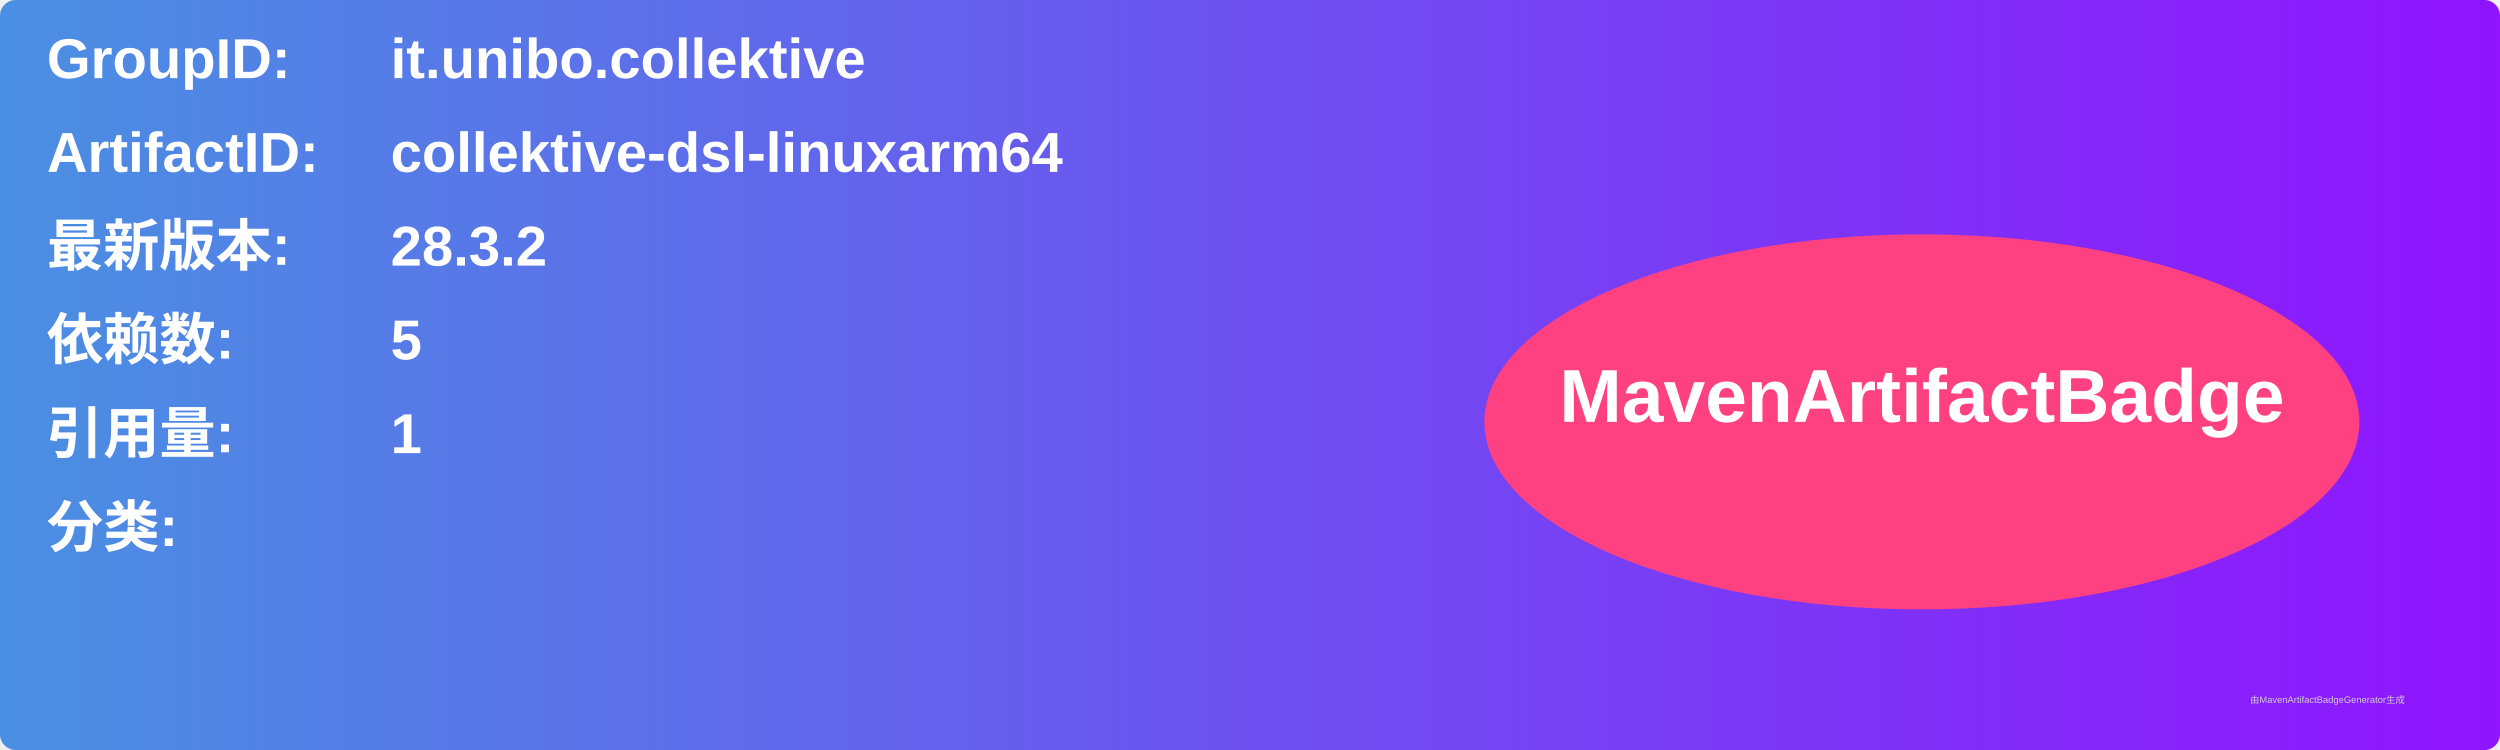
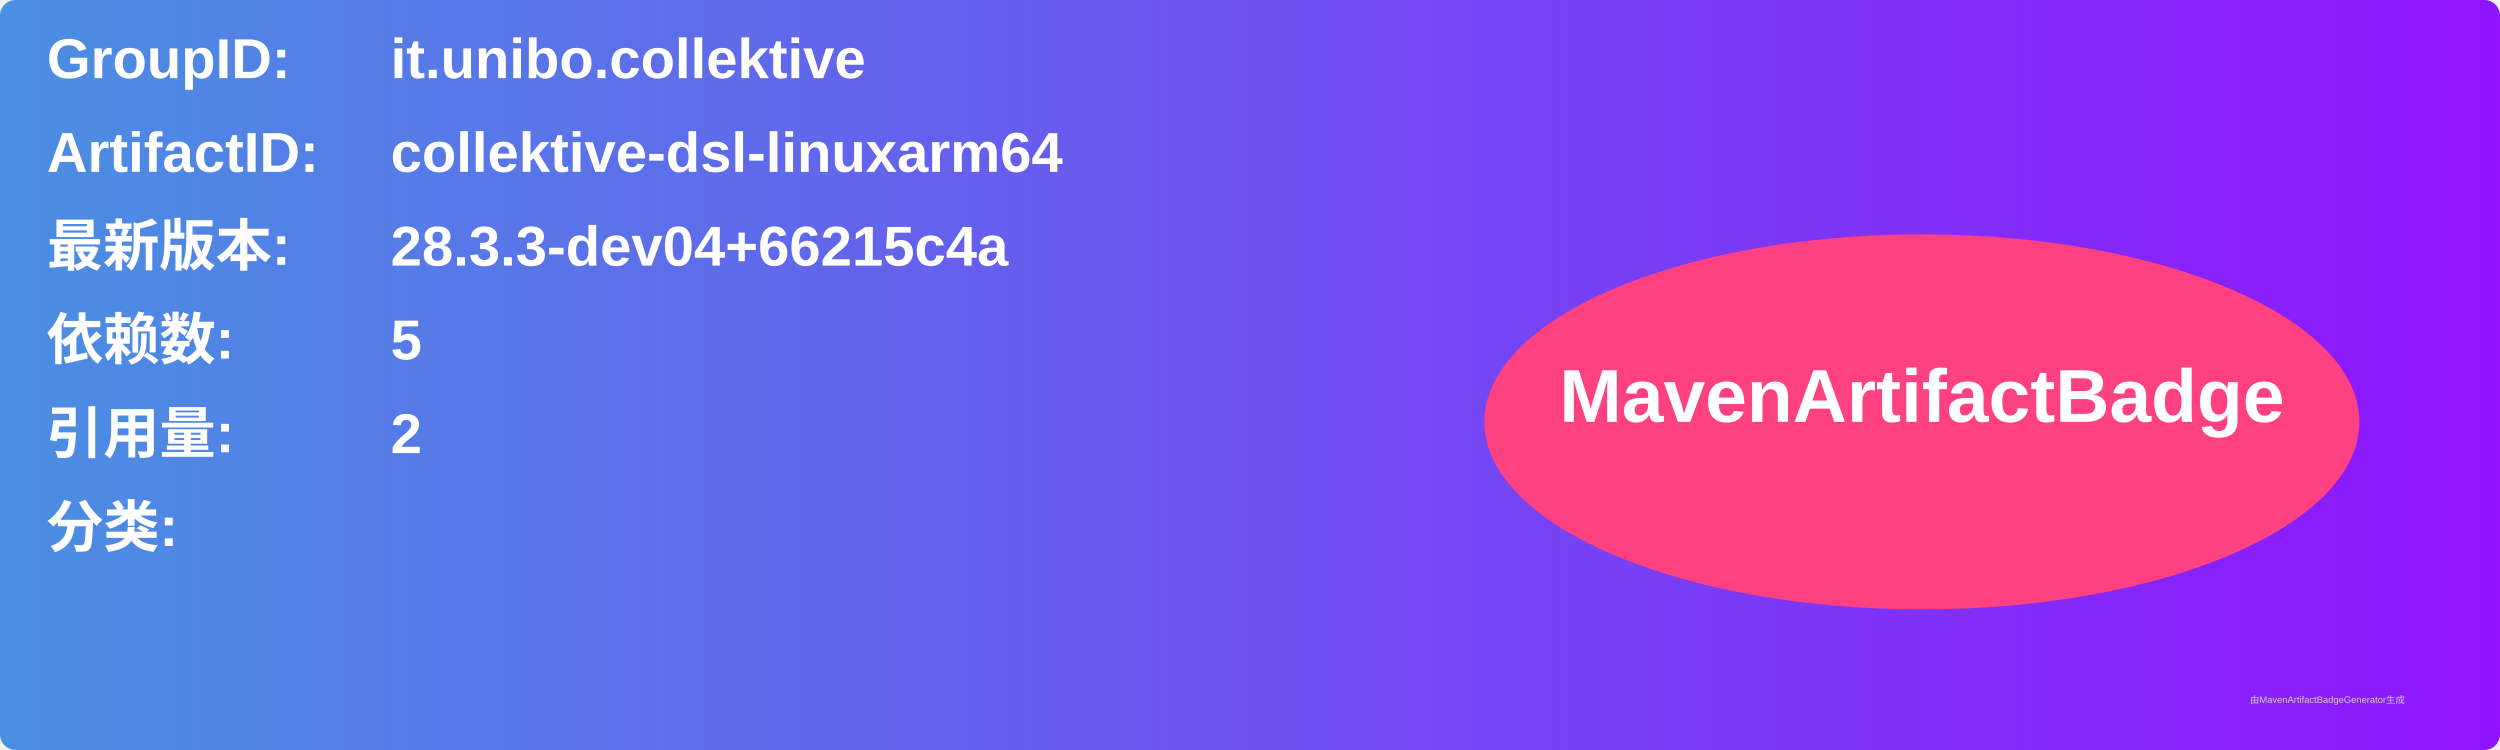
<svg xmlns="http://www.w3.org/2000/svg" width="800" height="240" viewBox="0 0 800 240">
  <linearGradient id="grad" x1="0%" y1="0%" x2="100%" y2="0%">
    <stop offset="0%" stop-color="#4a90e2" />
    <stop offset="100%" stop-color="#9013fe" />
  </linearGradient>
  <rect width="100%" height="100%" rx="5" ry="5" fill="url(#grad)" />
  <g transform="translate(15, 15)">
    <text x="0" y="10" font-family="Arial" font-size="18" fill="white" font-weight="bold" width="260">GroupID:</text>
    <text x="110" y="10" font-family="Arial" font-size="18" fill="white" font-weight="bold" width="460">it.unibo.collektive</text>
    <text x="0" y="40" font-family="Arial" font-size="18" fill="white" font-weight="bold" width="260">ArtifactID:</text>
    <text x="110" y="40" font-family="Arial" font-size="18" fill="white" font-weight="bold" width="460">collektive-dsl-linuxarm64</text>
    <text x="0" y="70" font-family="Arial" font-size="18" fill="white" font-weight="bold">最新版本:</text>
    <text x="110" y="70" font-family="Arial" font-size="18" fill="white" font-weight="bold">
-       <tspan font-weight="bold">28.3.2</tspan>
+       <tspan font-weight="bold">28.3.3-dev04+66215c4a</tspan>
    </text>
    <text x="0" y="100" font-family="Arial" font-size="18" fill="white" font-weight="bold">依赖数: </text>
    <text x="110" y="100" font-family="Arial" font-size="18" fill="white">
      <tspan font-weight="bold">5</tspan>
    </text>
    <text x="0" y="130" font-family="Arial" font-size="18" fill="white" font-weight="bold">引用量: </text>
    <text x="110" y="130" font-family="Arial" font-size="18" fill="white">
-       <tspan font-weight="bold">1</tspan>
+       <tspan font-weight="bold">2</tspan>
    </text>
    <text x="0" y="160" font-family="Arial" font-size="18" fill="white" font-weight="bold">分类:</text>
    <text x="10" y="190" font-family="Arial" font-size="10" fill="white">
      <tspan font-weight="bold" />
    </text>
    <ellipse cx="600" cy="120" rx="140" ry="60" fill="#ff4081" />
    <text x="600" y="120" text-anchor="middle" font-family="Arial" font-size="24" fill="white" font-weight="bold">MavenArtifactBadge</text>
  </g>
  <text x="720" y="225" font-family="Arial" font-size="3" fill="#d0d0d0">由MavenArtifactBadgeGenerator生成</text>
</svg>
